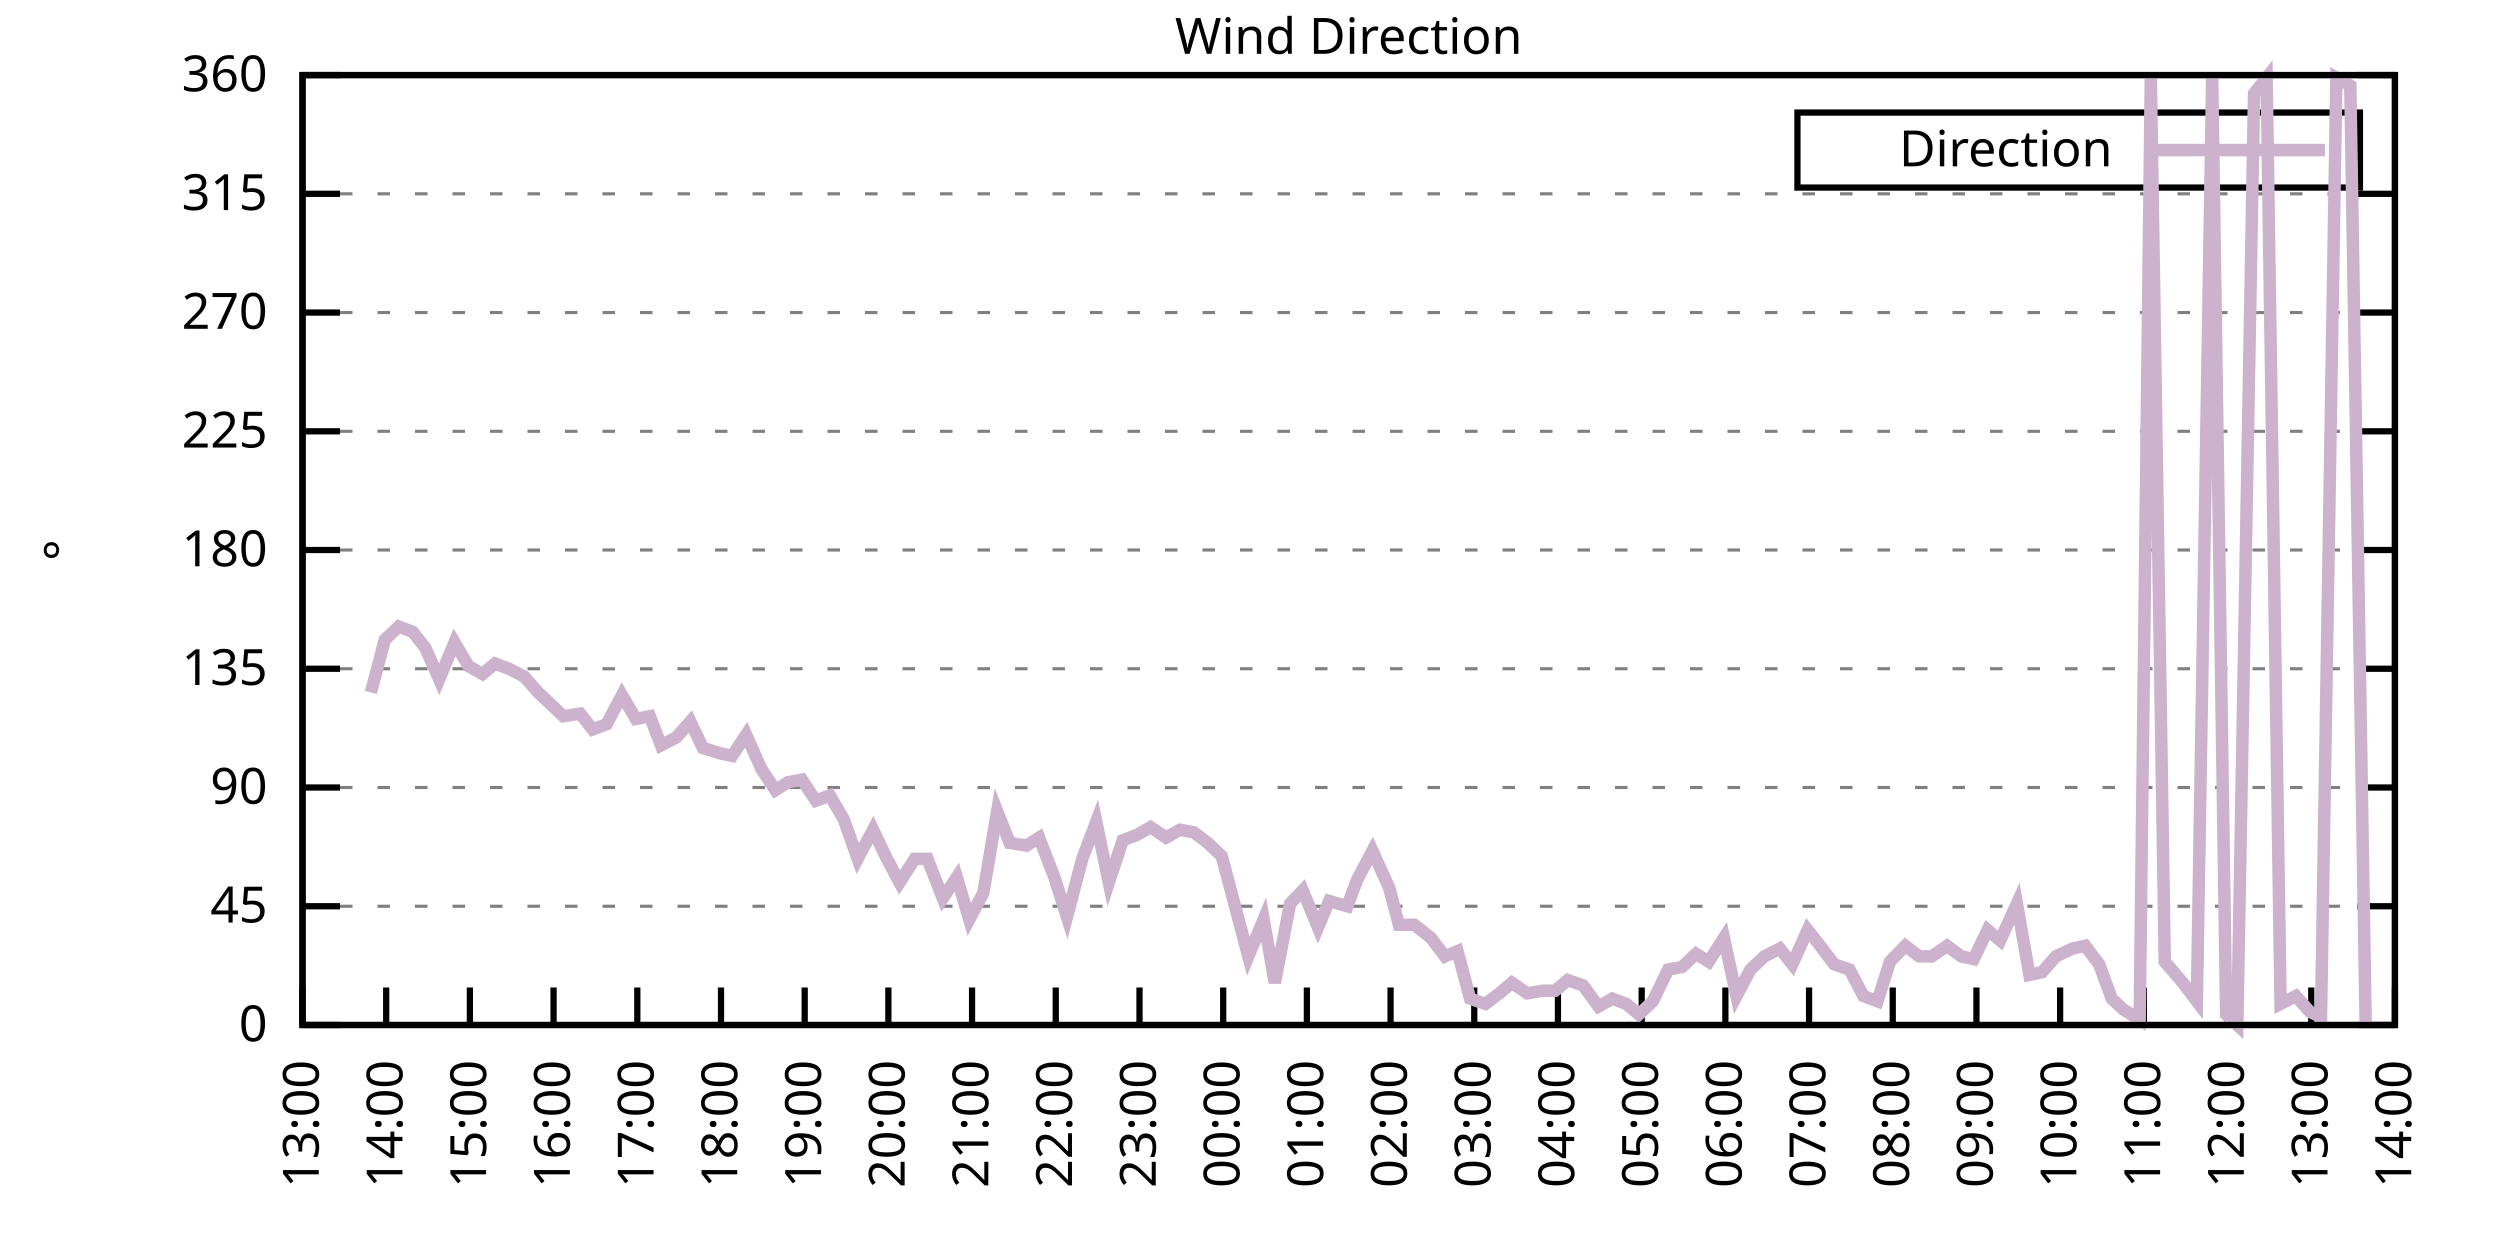
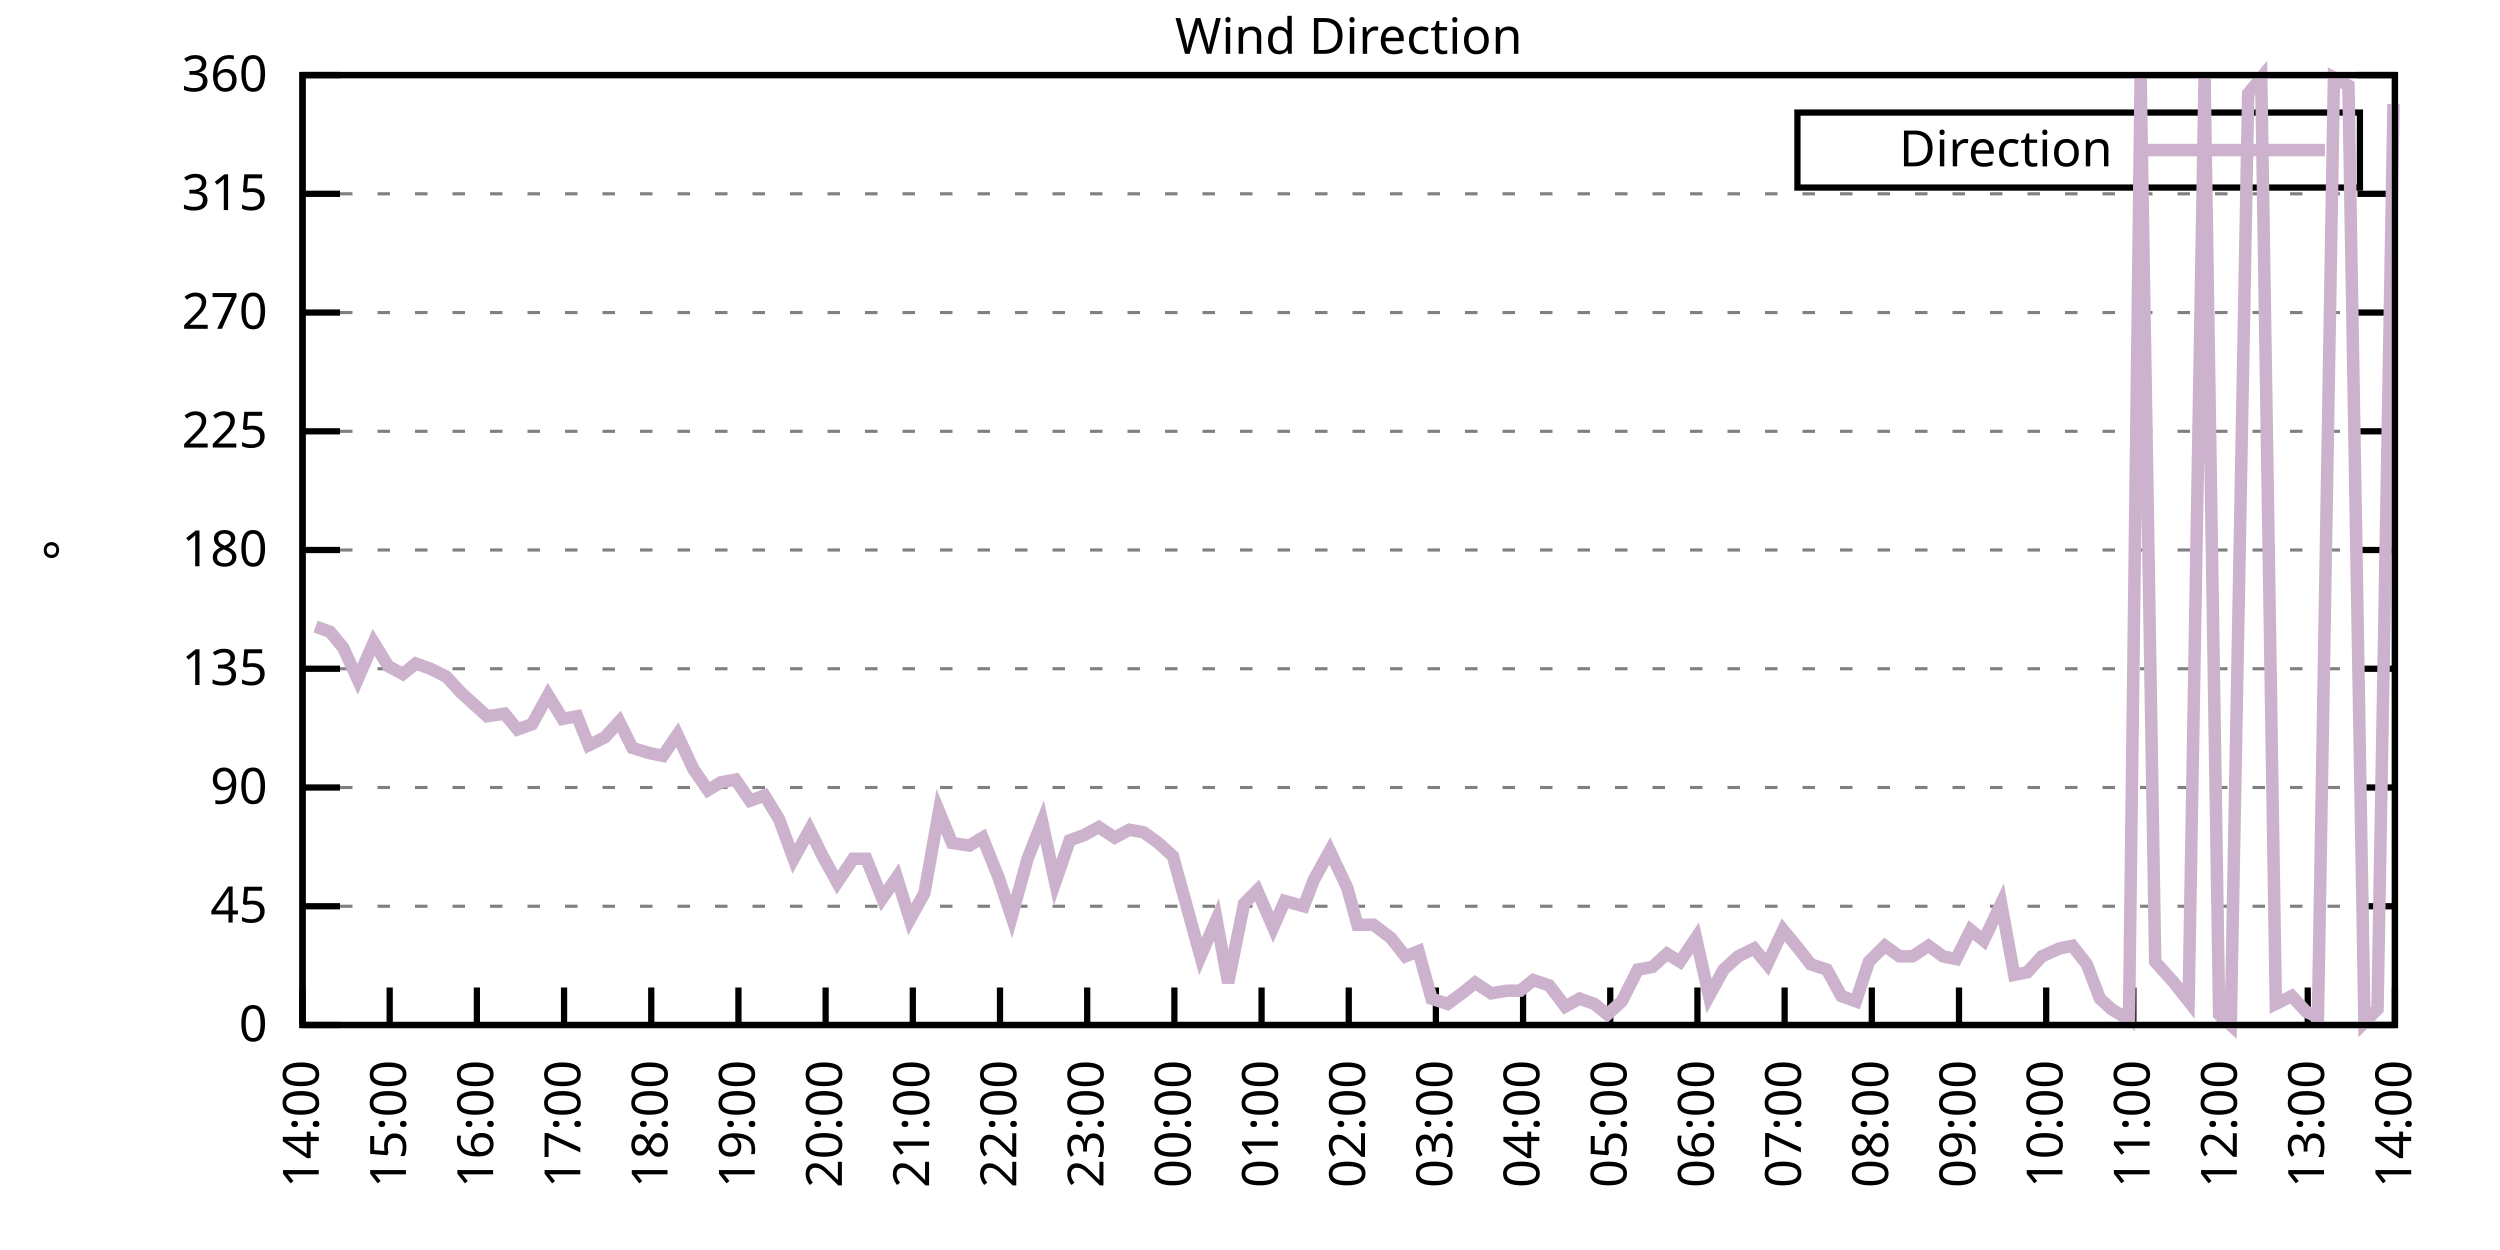
<svg xmlns="http://www.w3.org/2000/svg" xmlns:xlink="http://www.w3.org/1999/xlink" width="400" height="200" viewBox="0 0 400 200">
  <g id="gnuplot_canvas">
    <rect x="0" y="0" width="400" height="200" fill="none" />
    <defs>
      <circle id="gpDot" r="0.5" stroke-width="0.5" stroke="currentColor" />
      <path id="gpPt0" stroke-width="0.333" stroke="currentColor" d="M-1,0 h2 M0,-1 v2" />
      <path id="gpPt1" stroke-width="0.333" stroke="currentColor" d="M-1,-1 L1,1 M1,-1 L-1,1" />
      <path id="gpPt2" stroke-width="0.333" stroke="currentColor" d="M-1,0 L1,0 M0,-1 L0,1 M-1,-1 L1,1 M-1,1 L1,-1" />
      <rect id="gpPt3" stroke-width="0.333" stroke="currentColor" x="-1" y="-1" width="2" height="2" />
      <rect id="gpPt4" stroke-width="0.333" stroke="currentColor" fill="currentColor" x="-1" y="-1" width="2" height="2" />
      <circle id="gpPt5" stroke-width="0.333" stroke="currentColor" cx="0" cy="0" r="1" />
      <use xlink:href="#gpPt5" id="gpPt6" fill="currentColor" stroke="none" />
      <path id="gpPt7" stroke-width="0.333" stroke="currentColor" d="M0,-1.33 L-1.33,0.67 L1.33,0.67 z" />
      <use xlink:href="#gpPt7" id="gpPt8" fill="currentColor" stroke="none" />
      <use xlink:href="#gpPt7" id="gpPt9" stroke="currentColor" transform="rotate(180)" />
      <use xlink:href="#gpPt9" id="gpPt10" fill="currentColor" stroke="none" />
      <use xlink:href="#gpPt3" id="gpPt11" stroke="currentColor" transform="rotate(45)" />
      <use xlink:href="#gpPt11" id="gpPt12" fill="currentColor" stroke="none" />
      <path id="gpPt13" stroke-width="0.333" stroke="currentColor" d="M0,1.330 L1.265,0.411 L0.782,-1.067 L-0.782,-1.076 L-1.265,0.411 z" />
      <use xlink:href="#gpPt13" id="gpPt14" fill="currentColor" stroke="none" />
      <filter id="textbox" filterUnits="objectBoundingBox" x="0" y="0" height="1" width="1">
        <feFlood flood-color="white" flood-opacity="1" result="bgnd" />
        <feComposite in="SourceGraphic" in2="bgnd" operator="atop" />
      </filter>
      <filter id="greybox" filterUnits="objectBoundingBox" x="0" y="0" height="1" width="1">
        <feFlood flood-color="lightgrey" flood-opacity="1" result="grey" />
        <feComposite in="SourceGraphic" in2="grey" operator="atop" />
      </filter>
    </defs>
    <g fill="none" color="white" stroke="currentColor" stroke-width="1.00" stroke-linecap="butt" stroke-linejoin="miter">
</g>
    <g fill="none" color="black" stroke="currentColor" stroke-width="1.00" stroke-linecap="butt" stroke-linejoin="miter">
      <g stroke="none" shape-rendering="crispEdges">
        <polygon fill="rgb(255, 255, 255)" points="48.40,164.00 383.18,164.00 383.18,12.02 48.40,12.02 " />
      </g>
    </g>
    <g fill="none" color="black" stroke="currentColor" stroke-width="1.00" stroke-linecap="butt" stroke-linejoin="miter">
</g>
    <g fill="none" color="black" stroke="black" stroke-width="0.50" stroke-linecap="butt" stroke-linejoin="miter">
</g>
    <g fill="none" color="gray" stroke="currentColor" stroke-width="0.50" stroke-linecap="butt" stroke-linejoin="miter">
      <path stroke="gray" stroke-dasharray="2,4" class="gridline" d="M48.40,164.00 L383.19,164.00  " />
    </g>
    <g fill="none" color="gray" stroke="gray" stroke-width="1.00" stroke-linecap="butt" stroke-linejoin="miter">
</g>
    <g fill="none" color="black" stroke="currentColor" stroke-width="1.00" stroke-linecap="butt" stroke-linejoin="miter">
      <path stroke="black" d="M48.40,164.00 L54.40,164.00 M383.19,164.00 L377.19,164.00  " />
      <g transform="translate(42.80,166.60)" stroke="none" fill="black" font-family="Sans" font-size="8.00" text-anchor="end">
        <text>
          <tspan font-family="Sans"> 0</tspan>
        </text>
      </g>
    </g>
    <g fill="none" color="black" stroke="currentColor" stroke-width="1.00" stroke-linecap="butt" stroke-linejoin="miter">
</g>
    <g fill="none" color="black" stroke="black" stroke-width="0.50" stroke-linecap="butt" stroke-linejoin="miter">
</g>
    <g fill="none" color="gray" stroke="currentColor" stroke-width="0.50" stroke-linecap="butt" stroke-linejoin="miter">
      <path stroke="gray" stroke-dasharray="2,4" class="gridline" d="M48.40,145.00 L383.19,145.00  " />
    </g>
    <g fill="none" color="gray" stroke="gray" stroke-width="1.00" stroke-linecap="butt" stroke-linejoin="miter">
</g>
    <g fill="none" color="black" stroke="currentColor" stroke-width="1.00" stroke-linecap="butt" stroke-linejoin="miter">
      <path stroke="black" d="M48.40,145.00 L54.40,145.00 M383.19,145.00 L377.19,145.00  " />
      <g transform="translate(42.80,147.60)" stroke="none" fill="black" font-family="Sans" font-size="8.00" text-anchor="end">
        <text>
          <tspan font-family="Sans"> 45</tspan>
        </text>
      </g>
    </g>
    <g fill="none" color="black" stroke="currentColor" stroke-width="1.00" stroke-linecap="butt" stroke-linejoin="miter">
</g>
    <g fill="none" color="black" stroke="black" stroke-width="0.50" stroke-linecap="butt" stroke-linejoin="miter">
</g>
    <g fill="none" color="gray" stroke="currentColor" stroke-width="0.50" stroke-linecap="butt" stroke-linejoin="miter">
      <path stroke="gray" stroke-dasharray="2,4" class="gridline" d="M48.40,126.00 L383.19,126.00  " />
    </g>
    <g fill="none" color="gray" stroke="gray" stroke-width="1.00" stroke-linecap="butt" stroke-linejoin="miter">
</g>
    <g fill="none" color="black" stroke="currentColor" stroke-width="1.00" stroke-linecap="butt" stroke-linejoin="miter">
      <path stroke="black" d="M48.40,126.00 L54.40,126.00 M383.19,126.00 L377.19,126.00  " />
      <g transform="translate(42.80,128.60)" stroke="none" fill="black" font-family="Sans" font-size="8.00" text-anchor="end">
        <text>
          <tspan font-family="Sans"> 90</tspan>
        </text>
      </g>
    </g>
    <g fill="none" color="black" stroke="currentColor" stroke-width="1.00" stroke-linecap="butt" stroke-linejoin="miter">
</g>
    <g fill="none" color="black" stroke="black" stroke-width="0.50" stroke-linecap="butt" stroke-linejoin="miter">
</g>
    <g fill="none" color="gray" stroke="currentColor" stroke-width="0.50" stroke-linecap="butt" stroke-linejoin="miter">
      <path stroke="gray" stroke-dasharray="2,4" class="gridline" d="M48.40,107.00 L383.19,107.00  " />
    </g>
    <g fill="none" color="gray" stroke="gray" stroke-width="1.00" stroke-linecap="butt" stroke-linejoin="miter">
</g>
    <g fill="none" color="black" stroke="currentColor" stroke-width="1.00" stroke-linecap="butt" stroke-linejoin="miter">
      <path stroke="black" d="M48.40,107.00 L54.40,107.00 M383.19,107.00 L377.19,107.00  " />
      <g transform="translate(42.80,109.60)" stroke="none" fill="black" font-family="Sans" font-size="8.00" text-anchor="end">
        <text>
          <tspan font-family="Sans"> 135</tspan>
        </text>
      </g>
    </g>
    <g fill="none" color="black" stroke="currentColor" stroke-width="1.00" stroke-linecap="butt" stroke-linejoin="miter">
</g>
    <g fill="none" color="black" stroke="black" stroke-width="0.50" stroke-linecap="butt" stroke-linejoin="miter">
</g>
    <g fill="none" color="gray" stroke="currentColor" stroke-width="0.50" stroke-linecap="butt" stroke-linejoin="miter">
      <path stroke="gray" stroke-dasharray="2,4" class="gridline" d="M48.40,88.00 L383.19,88.00  " />
    </g>
    <g fill="none" color="gray" stroke="gray" stroke-width="1.00" stroke-linecap="butt" stroke-linejoin="miter">
</g>
    <g fill="none" color="black" stroke="currentColor" stroke-width="1.00" stroke-linecap="butt" stroke-linejoin="miter">
      <path stroke="black" d="M48.40,88.00 L54.40,88.00 M383.19,88.00 L377.19,88.00  " />
      <g transform="translate(42.80,90.60)" stroke="none" fill="black" font-family="Sans" font-size="8.00" text-anchor="end">
        <text>
          <tspan font-family="Sans"> 180</tspan>
        </text>
      </g>
    </g>
    <g fill="none" color="black" stroke="currentColor" stroke-width="1.00" stroke-linecap="butt" stroke-linejoin="miter">
</g>
    <g fill="none" color="black" stroke="black" stroke-width="0.50" stroke-linecap="butt" stroke-linejoin="miter">
</g>
    <g fill="none" color="gray" stroke="currentColor" stroke-width="0.50" stroke-linecap="butt" stroke-linejoin="miter">
      <path stroke="gray" stroke-dasharray="2,4" class="gridline" d="M48.40,69.01 L383.19,69.01  " />
    </g>
    <g fill="none" color="gray" stroke="gray" stroke-width="1.00" stroke-linecap="butt" stroke-linejoin="miter">
</g>
    <g fill="none" color="black" stroke="currentColor" stroke-width="1.00" stroke-linecap="butt" stroke-linejoin="miter">
      <path stroke="black" d="M48.40,69.01 L54.40,69.01 M383.19,69.01 L377.19,69.01  " />
      <g transform="translate(42.80,71.61)" stroke="none" fill="black" font-family="Sans" font-size="8.00" text-anchor="end">
        <text>
          <tspan font-family="Sans"> 225</tspan>
        </text>
      </g>
    </g>
    <g fill="none" color="black" stroke="currentColor" stroke-width="1.00" stroke-linecap="butt" stroke-linejoin="miter">
</g>
    <g fill="none" color="black" stroke="black" stroke-width="0.50" stroke-linecap="butt" stroke-linejoin="miter">
</g>
    <g fill="none" color="gray" stroke="currentColor" stroke-width="0.50" stroke-linecap="butt" stroke-linejoin="miter">
      <path stroke="gray" stroke-dasharray="2,4" class="gridline" d="M48.40,50.01 L383.19,50.01  " />
    </g>
    <g fill="none" color="gray" stroke="gray" stroke-width="1.00" stroke-linecap="butt" stroke-linejoin="miter">
</g>
    <g fill="none" color="black" stroke="currentColor" stroke-width="1.00" stroke-linecap="butt" stroke-linejoin="miter">
      <path stroke="black" d="M48.40,50.01 L54.40,50.01 M383.19,50.01 L377.19,50.01  " />
      <g transform="translate(42.80,52.61)" stroke="none" fill="black" font-family="Sans" font-size="8.00" text-anchor="end">
        <text>
          <tspan font-family="Sans"> 270</tspan>
        </text>
      </g>
    </g>
    <g fill="none" color="black" stroke="currentColor" stroke-width="1.00" stroke-linecap="butt" stroke-linejoin="miter">
</g>
    <g fill="none" color="black" stroke="black" stroke-width="0.50" stroke-linecap="butt" stroke-linejoin="miter">
</g>
    <g fill="none" color="gray" stroke="currentColor" stroke-width="0.50" stroke-linecap="butt" stroke-linejoin="miter">
      <path stroke="gray" stroke-dasharray="2,4" class="gridline" d="M48.40,31.01 L383.19,31.01  " />
    </g>
    <g fill="none" color="gray" stroke="gray" stroke-width="1.00" stroke-linecap="butt" stroke-linejoin="miter">
</g>
    <g fill="none" color="black" stroke="currentColor" stroke-width="1.00" stroke-linecap="butt" stroke-linejoin="miter">
      <path stroke="black" d="M48.40,31.01 L54.40,31.01 M383.19,31.01 L377.19,31.01  " />
      <g transform="translate(42.80,33.61)" stroke="none" fill="black" font-family="Sans" font-size="8.00" text-anchor="end">
        <text>
          <tspan font-family="Sans"> 315</tspan>
        </text>
      </g>
    </g>
    <g fill="none" color="black" stroke="currentColor" stroke-width="1.00" stroke-linecap="butt" stroke-linejoin="miter">
</g>
    <g fill="none" color="black" stroke="black" stroke-width="0.50" stroke-linecap="butt" stroke-linejoin="miter">
</g>
    <g fill="none" color="gray" stroke="currentColor" stroke-width="0.50" stroke-linecap="butt" stroke-linejoin="miter">
      <path stroke="gray" stroke-dasharray="2,4" class="gridline" d="M48.40,12.01 L383.19,12.01  " />
    </g>
    <g fill="none" color="gray" stroke="gray" stroke-width="1.00" stroke-linecap="butt" stroke-linejoin="miter">
</g>
    <g fill="none" color="black" stroke="currentColor" stroke-width="1.00" stroke-linecap="butt" stroke-linejoin="miter">
      <path stroke="black" d="M48.40,12.01 L54.40,12.01 M383.19,12.01 L377.19,12.01  " />
      <g transform="translate(42.80,14.61)" stroke="none" fill="black" font-family="Sans" font-size="8.00" text-anchor="end">
        <text>
          <tspan font-family="Sans"> 360</tspan>
        </text>
      </g>
    </g>
    <g fill="none" color="black" stroke="currentColor" stroke-width="1.00" stroke-linecap="butt" stroke-linejoin="miter">
      <path stroke="black" d="M48.40,164.00 L48.40,158.00  " />
      <g transform="translate(51.00,169.60) rotate(270.00)" stroke="none" fill="black" font-family="Sans" font-size="8.00" text-anchor="end">
        <text>
-           <tspan font-family="Sans">13:00</tspan>
-         </text>
-       </g>
-     </g>
-     <g fill="none" color="black" stroke="currentColor" stroke-width="1.00" stroke-linecap="butt" stroke-linejoin="miter">
-       <path stroke="black" d="M61.79,164.00 L61.79,158.00  " />
-       <g transform="translate(64.39,169.60) rotate(270.00)" stroke="none" fill="black" font-family="Sans" font-size="8.00" text-anchor="end">
-         <text>
          <tspan font-family="Sans">14:00</tspan>
        </text>
      </g>
    </g>
    <g fill="none" color="black" stroke="currentColor" stroke-width="1.00" stroke-linecap="butt" stroke-linejoin="miter">
-       <path stroke="black" d="M75.18,164.00 L75.18,158.00  " />
-       <g transform="translate(77.78,169.60) rotate(270.00)" stroke="none" fill="black" font-family="Sans" font-size="8.00" text-anchor="end">
+       <path stroke="black" d="M62.35,164.00 L62.35,158.00  " />
+       <g transform="translate(64.95,169.60) rotate(270.00)" stroke="none" fill="black" font-family="Sans" font-size="8.00" text-anchor="end">
        <text>
          <tspan font-family="Sans">15:00</tspan>
        </text>
      </g>
    </g>
    <g fill="none" color="black" stroke="currentColor" stroke-width="1.00" stroke-linecap="butt" stroke-linejoin="miter">
-       <path stroke="black" d="M88.57,164.00 L88.57,158.00  " />
-       <g transform="translate(91.17,169.60) rotate(270.00)" stroke="none" fill="black" font-family="Sans" font-size="8.00" text-anchor="end">
+       <path stroke="black" d="M76.30,164.00 L76.30,158.00  " />
+       <g transform="translate(78.90,169.60) rotate(270.00)" stroke="none" fill="black" font-family="Sans" font-size="8.00" text-anchor="end">
        <text>
          <tspan font-family="Sans">16:00</tspan>
        </text>
      </g>
    </g>
    <g fill="none" color="black" stroke="currentColor" stroke-width="1.00" stroke-linecap="butt" stroke-linejoin="miter">
-       <path stroke="black" d="M101.97,164.00 L101.97,158.00  " />
-       <g transform="translate(104.57,169.60) rotate(270.00)" stroke="none" fill="black" font-family="Sans" font-size="8.00" text-anchor="end">
+       <path stroke="black" d="M90.25,164.00 L90.25,158.00  " />
+       <g transform="translate(92.85,169.60) rotate(270.00)" stroke="none" fill="black" font-family="Sans" font-size="8.00" text-anchor="end">
        <text>
          <tspan font-family="Sans">17:00</tspan>
        </text>
      </g>
    </g>
    <g fill="none" color="black" stroke="currentColor" stroke-width="1.00" stroke-linecap="butt" stroke-linejoin="miter">
-       <path stroke="black" d="M115.36,164.00 L115.36,158.00  " />
-       <g transform="translate(117.96,169.60) rotate(270.00)" stroke="none" fill="black" font-family="Sans" font-size="8.00" text-anchor="end">
+       <path stroke="black" d="M104.20,164.00 L104.20,158.00  " />
+       <g transform="translate(106.80,169.60) rotate(270.00)" stroke="none" fill="black" font-family="Sans" font-size="8.00" text-anchor="end">
        <text>
          <tspan font-family="Sans">18:00</tspan>
        </text>
      </g>
    </g>
    <g fill="none" color="black" stroke="currentColor" stroke-width="1.00" stroke-linecap="butt" stroke-linejoin="miter">
-       <path stroke="black" d="M128.75,164.00 L128.75,158.00  " />
-       <g transform="translate(131.35,169.60) rotate(270.00)" stroke="none" fill="black" font-family="Sans" font-size="8.00" text-anchor="end">
+       <path stroke="black" d="M118.15,164.00 L118.15,158.00  " />
+       <g transform="translate(120.75,169.60) rotate(270.00)" stroke="none" fill="black" font-family="Sans" font-size="8.00" text-anchor="end">
        <text>
          <tspan font-family="Sans">19:00</tspan>
        </text>
      </g>
    </g>
    <g fill="none" color="black" stroke="currentColor" stroke-width="1.00" stroke-linecap="butt" stroke-linejoin="miter">
-       <path stroke="black" d="M142.14,164.00 L142.14,158.00  " />
-       <g transform="translate(144.74,169.60) rotate(270.00)" stroke="none" fill="black" font-family="Sans" font-size="8.00" text-anchor="end">
+       <path stroke="black" d="M132.10,164.00 L132.10,158.00  " />
+       <g transform="translate(134.70,169.60) rotate(270.00)" stroke="none" fill="black" font-family="Sans" font-size="8.00" text-anchor="end">
        <text>
          <tspan font-family="Sans">20:00</tspan>
        </text>
      </g>
    </g>
    <g fill="none" color="black" stroke="currentColor" stroke-width="1.00" stroke-linecap="butt" stroke-linejoin="miter">
-       <path stroke="black" d="M155.53,164.00 L155.53,158.00  " />
-       <g transform="translate(158.13,169.60) rotate(270.00)" stroke="none" fill="black" font-family="Sans" font-size="8.00" text-anchor="end">
+       <path stroke="black" d="M146.05,164.00 L146.05,158.00  " />
+       <g transform="translate(148.65,169.60) rotate(270.00)" stroke="none" fill="black" font-family="Sans" font-size="8.00" text-anchor="end">
        <text>
          <tspan font-family="Sans">21:00</tspan>
        </text>
      </g>
    </g>
    <g fill="none" color="black" stroke="currentColor" stroke-width="1.00" stroke-linecap="butt" stroke-linejoin="miter">
-       <path stroke="black" d="M168.92,164.00 L168.92,158.00  " />
-       <g transform="translate(171.52,169.60) rotate(270.00)" stroke="none" fill="black" font-family="Sans" font-size="8.00" text-anchor="end">
+       <path stroke="black" d="M160.00,164.00 L160.00,158.00  " />
+       <g transform="translate(162.60,169.60) rotate(270.00)" stroke="none" fill="black" font-family="Sans" font-size="8.00" text-anchor="end">
        <text>
          <tspan font-family="Sans">22:00</tspan>
        </text>
      </g>
    </g>
    <g fill="none" color="black" stroke="currentColor" stroke-width="1.00" stroke-linecap="butt" stroke-linejoin="miter">
-       <path stroke="black" d="M182.32,164.00 L182.32,158.00  " />
-       <g transform="translate(184.92,169.60) rotate(270.00)" stroke="none" fill="black" font-family="Sans" font-size="8.00" text-anchor="end">
+       <path stroke="black" d="M173.95,164.00 L173.95,158.00  " />
+       <g transform="translate(176.55,169.60) rotate(270.00)" stroke="none" fill="black" font-family="Sans" font-size="8.00" text-anchor="end">
        <text>
          <tspan font-family="Sans">23:00</tspan>
        </text>
      </g>
    </g>
    <g fill="none" color="black" stroke="currentColor" stroke-width="1.00" stroke-linecap="butt" stroke-linejoin="miter">
-       <path stroke="black" d="M195.71,164.00 L195.71,158.00  " />
-       <g transform="translate(198.31,169.60) rotate(270.00)" stroke="none" fill="black" font-family="Sans" font-size="8.00" text-anchor="end">
+       <path stroke="black" d="M187.90,164.00 L187.90,158.00  " />
+       <g transform="translate(190.50,169.60) rotate(270.00)" stroke="none" fill="black" font-family="Sans" font-size="8.00" text-anchor="end">
        <text>
          <tspan font-family="Sans">00:00</tspan>
        </text>
      </g>
    </g>
    <g fill="none" color="black" stroke="currentColor" stroke-width="1.00" stroke-linecap="butt" stroke-linejoin="miter">
-       <path stroke="black" d="M209.10,164.00 L209.10,158.00  " />
-       <g transform="translate(211.70,169.60) rotate(270.00)" stroke="none" fill="black" font-family="Sans" font-size="8.00" text-anchor="end">
+       <path stroke="black" d="M201.85,164.00 L201.85,158.00  " />
+       <g transform="translate(204.45,169.60) rotate(270.00)" stroke="none" fill="black" font-family="Sans" font-size="8.00" text-anchor="end">
        <text>
          <tspan font-family="Sans">01:00</tspan>
        </text>
      </g>
    </g>
    <g fill="none" color="black" stroke="currentColor" stroke-width="1.00" stroke-linecap="butt" stroke-linejoin="miter">
-       <path stroke="black" d="M222.49,164.00 L222.49,158.00  " />
-       <g transform="translate(225.09,169.60) rotate(270.00)" stroke="none" fill="black" font-family="Sans" font-size="8.00" text-anchor="end">
+       <path stroke="black" d="M215.80,164.00 L215.80,158.00  " />
+       <g transform="translate(218.40,169.60) rotate(270.00)" stroke="none" fill="black" font-family="Sans" font-size="8.00" text-anchor="end">
        <text>
          <tspan font-family="Sans">02:00</tspan>
        </text>
      </g>
    </g>
    <g fill="none" color="black" stroke="currentColor" stroke-width="1.00" stroke-linecap="butt" stroke-linejoin="miter">
-       <path stroke="black" d="M235.88,164.00 L235.88,158.00  " />
-       <g transform="translate(238.48,169.60) rotate(270.00)" stroke="none" fill="black" font-family="Sans" font-size="8.00" text-anchor="end">
+       <path stroke="black" d="M229.74,164.00 L229.74,158.00  " />
+       <g transform="translate(232.34,169.60) rotate(270.00)" stroke="none" fill="black" font-family="Sans" font-size="8.00" text-anchor="end">
        <text>
          <tspan font-family="Sans">03:00</tspan>
        </text>
      </g>
    </g>
    <g fill="none" color="black" stroke="currentColor" stroke-width="1.00" stroke-linecap="butt" stroke-linejoin="miter">
-       <path stroke="black" d="M249.27,164.00 L249.27,158.00  " />
-       <g transform="translate(251.87,169.60) rotate(270.00)" stroke="none" fill="black" font-family="Sans" font-size="8.00" text-anchor="end">
+       <path stroke="black" d="M243.69,164.00 L243.69,158.00  " />
+       <g transform="translate(246.29,169.60) rotate(270.00)" stroke="none" fill="black" font-family="Sans" font-size="8.00" text-anchor="end">
        <text>
          <tspan font-family="Sans">04:00</tspan>
        </text>
      </g>
    </g>
    <g fill="none" color="black" stroke="currentColor" stroke-width="1.00" stroke-linecap="butt" stroke-linejoin="miter">
-       <path stroke="black" d="M262.67,164.00 L262.67,158.00  " />
-       <g transform="translate(265.27,169.60) rotate(270.00)" stroke="none" fill="black" font-family="Sans" font-size="8.00" text-anchor="end">
+       <path stroke="black" d="M257.64,164.00 L257.64,158.00  " />
+       <g transform="translate(260.24,169.60) rotate(270.00)" stroke="none" fill="black" font-family="Sans" font-size="8.00" text-anchor="end">
        <text>
          <tspan font-family="Sans">05:00</tspan>
        </text>
      </g>
    </g>
    <g fill="none" color="black" stroke="currentColor" stroke-width="1.00" stroke-linecap="butt" stroke-linejoin="miter">
-       <path stroke="black" d="M276.06,164.00 L276.06,158.00  " />
-       <g transform="translate(278.66,169.60) rotate(270.00)" stroke="none" fill="black" font-family="Sans" font-size="8.00" text-anchor="end">
+       <path stroke="black" d="M271.59,164.00 L271.59,158.00  " />
+       <g transform="translate(274.19,169.60) rotate(270.00)" stroke="none" fill="black" font-family="Sans" font-size="8.00" text-anchor="end">
        <text>
          <tspan font-family="Sans">06:00</tspan>
        </text>
      </g>
    </g>
    <g fill="none" color="black" stroke="currentColor" stroke-width="1.00" stroke-linecap="butt" stroke-linejoin="miter">
-       <path stroke="black" d="M289.45,164.00 L289.45,158.00  " />
-       <g transform="translate(292.05,169.60) rotate(270.00)" stroke="none" fill="black" font-family="Sans" font-size="8.00" text-anchor="end">
+       <path stroke="black" d="M285.54,164.00 L285.54,158.00  " />
+       <g transform="translate(288.14,169.60) rotate(270.00)" stroke="none" fill="black" font-family="Sans" font-size="8.00" text-anchor="end">
        <text>
          <tspan font-family="Sans">07:00</tspan>
        </text>
      </g>
    </g>
    <g fill="none" color="black" stroke="currentColor" stroke-width="1.00" stroke-linecap="butt" stroke-linejoin="miter">
-       <path stroke="black" d="M302.84,164.00 L302.84,158.00  " />
-       <g transform="translate(305.44,169.60) rotate(270.00)" stroke="none" fill="black" font-family="Sans" font-size="8.00" text-anchor="end">
+       <path stroke="black" d="M299.49,164.00 L299.49,158.00  " />
+       <g transform="translate(302.09,169.60) rotate(270.00)" stroke="none" fill="black" font-family="Sans" font-size="8.00" text-anchor="end">
        <text>
          <tspan font-family="Sans">08:00</tspan>
        </text>
      </g>
    </g>
    <g fill="none" color="black" stroke="currentColor" stroke-width="1.00" stroke-linecap="butt" stroke-linejoin="miter">
-       <path stroke="black" d="M316.23,164.00 L316.23,158.00  " />
-       <g transform="translate(318.83,169.60) rotate(270.00)" stroke="none" fill="black" font-family="Sans" font-size="8.00" text-anchor="end">
+       <path stroke="black" d="M313.44,164.00 L313.44,158.00  " />
+       <g transform="translate(316.04,169.60) rotate(270.00)" stroke="none" fill="black" font-family="Sans" font-size="8.00" text-anchor="end">
        <text>
          <tspan font-family="Sans">09:00</tspan>
        </text>
      </g>
    </g>
    <g fill="none" color="black" stroke="currentColor" stroke-width="1.00" stroke-linecap="butt" stroke-linejoin="miter">
-       <path stroke="black" d="M329.62,164.00 L329.62,158.00  " />
-       <g transform="translate(332.22,169.60) rotate(270.00)" stroke="none" fill="black" font-family="Sans" font-size="8.00" text-anchor="end">
+       <path stroke="black" d="M327.39,164.00 L327.39,158.00  " />
+       <g transform="translate(329.99,169.60) rotate(270.00)" stroke="none" fill="black" font-family="Sans" font-size="8.00" text-anchor="end">
        <text>
          <tspan font-family="Sans">10:00</tspan>
        </text>
      </g>
    </g>
    <g fill="none" color="black" stroke="currentColor" stroke-width="1.00" stroke-linecap="butt" stroke-linejoin="miter">
-       <path stroke="black" d="M343.02,164.00 L343.02,158.00  " />
-       <g transform="translate(345.62,169.60) rotate(270.00)" stroke="none" fill="black" font-family="Sans" font-size="8.00" text-anchor="end">
+       <path stroke="black" d="M341.34,164.00 L341.34,158.00  " />
+       <g transform="translate(343.94,169.60) rotate(270.00)" stroke="none" fill="black" font-family="Sans" font-size="8.00" text-anchor="end">
        <text>
          <tspan font-family="Sans">11:00</tspan>
        </text>
      </g>
    </g>
    <g fill="none" color="black" stroke="currentColor" stroke-width="1.00" stroke-linecap="butt" stroke-linejoin="miter">
-       <path stroke="black" d="M356.41,164.00 L356.41,158.00  " />
-       <g transform="translate(359.01,169.60) rotate(270.00)" stroke="none" fill="black" font-family="Sans" font-size="8.00" text-anchor="end">
+       <path stroke="black" d="M355.29,164.00 L355.29,158.00  " />
+       <g transform="translate(357.89,169.60) rotate(270.00)" stroke="none" fill="black" font-family="Sans" font-size="8.00" text-anchor="end">
        <text>
          <tspan font-family="Sans">12:00</tspan>
        </text>
      </g>
    </g>
    <g fill="none" color="black" stroke="currentColor" stroke-width="1.00" stroke-linecap="butt" stroke-linejoin="miter">
-       <path stroke="black" d="M369.80,164.00 L369.80,158.00  " />
-       <g transform="translate(372.40,169.60) rotate(270.00)" stroke="none" fill="black" font-family="Sans" font-size="8.00" text-anchor="end">
+       <path stroke="black" d="M369.24,164.00 L369.24,158.00  " />
+       <g transform="translate(371.84,169.60) rotate(270.00)" stroke="none" fill="black" font-family="Sans" font-size="8.00" text-anchor="end">
        <text>
          <tspan font-family="Sans">13:00</tspan>
        </text>
      </g>
    </g>
    <g fill="none" color="black" stroke="currentColor" stroke-width="1.00" stroke-linecap="butt" stroke-linejoin="miter">
      <path stroke="black" d="M383.19,164.00 L383.19,158.00  " />
      <g transform="translate(385.79,169.60) rotate(270.00)" stroke="none" fill="black" font-family="Sans" font-size="8.00" text-anchor="end">
        <text>
          <tspan font-family="Sans">14:00</tspan>
        </text>
      </g>
    </g>
    <g fill="none" color="black" stroke="currentColor" stroke-width="1.00" stroke-linecap="butt" stroke-linejoin="miter">
</g>
    <g fill="none" color="black" stroke="currentColor" stroke-width="1.00" stroke-linecap="butt" stroke-linejoin="miter">
      <path stroke="black" d="M48.40,12.01 L48.40,164.00 L383.19,164.00 L383.19,12.01 L48.40,12.01 Z  " />
    </g>
    <g fill="none" color="black" stroke="currentColor" stroke-width="1.00" stroke-linecap="butt" stroke-linejoin="miter">
</g>
    <g fill="none" color="black" stroke="currentColor" stroke-width="1.00" stroke-linecap="butt" stroke-linejoin="miter">
      <path stroke="black" d="M287.59,30.01 L287.59,18.01 L377.59,18.01 L377.59,30.01 L287.59,30.01 Z  " />
    </g>
    <g id="Wind_direction_plot_1">
      <g fill="none" color="white" stroke="black" stroke-width="2.00" stroke-linecap="butt" stroke-linejoin="miter">
</g>
      <g fill="none" color="black" stroke="currentColor" stroke-width="2.00" stroke-linecap="butt" stroke-linejoin="miter">
        <g transform="translate(337.99,26.61)" stroke="none" fill="black" font-family="Sans" font-size="8.00" text-anchor="end">
          <text>
            <tspan font-family="Sans">Direction</tspan>
          </text>
        </g>
      </g>
      <g fill="none" color="black" stroke="currentColor" stroke-width="2.00" stroke-linecap="butt" stroke-linejoin="miter">
-         <path stroke="rgb(204, 178, 204)" d="M343.59,24.01 L371.99,24.01 M59.34,110.80 L61.57,102.36 L63.80,100.25 L66.03,101.09 L68.04,103.63 L70.27,108.69   L72.73,102.78 L74.96,106.58 L77.19,107.85 L79.20,106.16 L81.43,107.00 L83.89,108.27 L86.12,110.80 L88.35,112.91   L90.14,114.60 L92.82,114.18 L94.82,116.71 L97.06,115.87 L99.51,111.23 L101.74,115.03 L103.98,114.60 L105.76,119.25   L108.22,117.98 L110.45,115.45 L112.46,119.67 L115.13,120.51 L117.14,120.94 L119.38,117.56 L121.83,123.05 L124.06,126.42   L126.07,125.16 L128.30,124.74 L130.54,128.11 L132.77,127.27 L135.00,131.07 L137.23,137.40 L139.69,132.76 L141.69,136.98   L143.93,141.20 L146.38,137.40 L148.39,137.40 L150.85,143.73 L153.08,140.36 L155.09,147.11 L157.32,142.89 L159.55,129.80   L161.56,134.87 L164.24,135.29 L166.25,134.02 L168.70,140.36 L170.71,146.69 L173.17,137.40 L175.40,131.49 L177.41,141.20   L179.64,134.45 L181.87,133.60 L184.10,132.34 L186.56,134.02 L188.79,132.76 L191.02,133.18 L193.25,134.87 L195.48,136.98   L197.72,145.42 L199.73,153.02 L202.18,147.11 L203.97,157.24 L206.42,144.58 L208.43,142.47 L210.88,148.38 L212.67,144.16   L215.57,145.00 L217.13,140.78 L219.59,136.14 L222.27,142.05 L223.83,147.96 L226.29,147.96 L228.96,150.07 L231.20,153.02   L233.20,152.18 L235.21,159.78 L237.67,160.62 L239.90,158.93 L241.91,157.24 L244.36,158.93 L246.82,158.51 L248.83,158.51   L250.84,156.82 L253.29,157.67 L255.75,161.04 L257.98,159.78 L260.21,160.62 L262.22,162.31 L264.45,160.20 L266.91,155.13   L269.14,154.71 L271.37,152.60 L273.38,153.87 L275.83,150.07 L277.84,159.36 L280.07,155.13 L282.31,153.02 L284.76,151.76   L286.77,154.29 L289.23,148.80 L291.23,151.33 L293.47,154.29 L295.92,155.13 L298.15,159.36 L300.39,160.20 L302.39,153.87   L304.85,151.33 L307.08,153.02 L309.09,153.02 L311.54,151.33 L313.78,153.02 L315.79,153.45 L318.02,148.80 L320.03,150.49   L322.70,144.58 L324.71,155.98 L326.72,155.56 L328.95,153.02 L331.63,151.76 L333.64,151.33 L335.87,154.29 L337.88,159.78   L339.67,161.47 L342.35,163.16 L344.13,12.43 L346.36,153.87 L349.26,157.24 L351.50,160.20 L353.95,12.43 L356.18,162.31   L357.97,164.00 L360.65,14.97 L362.66,12.43 L364.89,160.62 L367.34,159.36 L369.58,161.89 L371.36,162.73 L373.82,12.43   L376.05,13.70 L378.50,163.58  " />
+         <path stroke="rgb(204, 178, 204)" d="M343.59,24.01 L371.99,24.01 M50.49,100.25 L52.82,101.09 L54.91,103.63 L57.23,108.69 L59.79,102.78 L62.12,106.58   L64.44,107.85 L66.53,106.16 L68.86,107.00 L71.42,108.27 L73.74,110.80 L76.07,112.91 L77.93,114.60 L80.72,114.18   L82.81,116.71 L85.13,115.87 L87.69,111.23 L90.02,115.03 L92.34,114.60 L94.20,119.25 L96.76,117.98 L99.08,115.45   L101.18,119.67 L103.97,120.51 L106.06,120.94 L108.38,117.56 L110.94,123.05 L113.27,126.42 L115.36,125.16 L117.68,124.74   L120.01,128.11 L122.33,127.27 L124.66,131.07 L126.98,137.40 L129.54,132.76 L131.63,136.98 L133.96,141.20 L136.51,137.40   L138.61,137.40 L141.16,143.73 L143.49,140.36 L145.58,147.11 L147.91,142.89 L150.23,129.80 L152.32,134.87 L155.11,135.29   L157.21,134.02 L159.76,140.36 L161.86,146.69 L164.41,137.40 L166.74,131.49 L168.83,141.20 L171.16,134.45 L173.48,133.60   L175.81,132.34 L178.36,134.02 L180.69,132.76 L183.01,133.18 L185.34,134.87 L187.66,136.98 L189.99,145.42 L192.08,153.02   L194.64,147.11 L196.50,157.24 L199.06,144.58 L201.15,142.47 L203.71,148.38 L205.57,144.16 L208.59,145.00 L210.22,140.78   L212.77,136.14 L215.56,142.05 L217.19,147.96 L219.75,147.96 L222.54,150.07 L224.86,153.02 L226.95,152.18 L229.05,159.78   L231.60,160.62 L233.93,158.93 L236.02,157.24 L238.58,158.93 L241.14,158.51 L243.23,158.51 L245.32,156.82 L247.88,157.67   L250.44,161.04 L252.76,159.78 L255.09,160.62 L257.18,162.31 L259.50,160.20 L262.06,155.13 L264.39,154.71 L266.71,152.60   L268.80,153.87 L271.36,150.07 L273.45,159.36 L275.78,155.13 L278.10,153.02 L280.66,151.76 L282.75,154.29 L285.31,148.80   L287.40,151.33 L289.73,154.29 L292.29,155.13 L294.61,159.36 L296.94,160.20 L299.03,153.87 L301.58,151.33 L303.91,153.02   L306.00,153.02 L308.56,151.33 L310.88,153.02 L312.98,153.45 L315.30,148.80 L317.39,150.49 L320.18,144.58 L322.28,155.98   L324.37,155.56 L326.69,153.02 L329.48,151.76 L331.58,151.33 L333.90,154.29 L335.99,159.78 L337.85,161.47 L340.64,163.16   L342.50,12.43 L344.83,153.87 L347.85,157.24 L350.18,160.20 L352.73,12.43 L355.06,162.31 L356.92,164.00 L359.71,14.97   L361.80,12.43 L364.13,160.62 L366.68,159.36 L369.01,161.89 L370.87,162.73 L373.43,12.43 L375.75,13.70 L378.31,163.58   L380.40,161.47 L382.96,16.65  " />
      </g>
    </g>
    <g fill="none" color="black" stroke="currentColor" stroke-width="2.00" stroke-linecap="butt" stroke-linejoin="miter">
</g>
    <g fill="none" color="black" stroke="black" stroke-width="1.00" stroke-linecap="butt" stroke-linejoin="miter">
</g>
    <g fill="none" color="black" stroke="currentColor" stroke-width="1.00" stroke-linecap="butt" stroke-linejoin="miter">
      <path stroke="black" d="M48.40,12.01 L48.40,164.00 L383.19,164.00 L383.19,12.01 L48.40,12.01 Z  " />
      <g transform="translate(12.80,88.01) rotate(270.00)" stroke="none" fill="black" font-family="Sans" font-size="8.00" text-anchor="middle">
        <text>
          <tspan font-family="Sans">°</tspan>
        </text>
      </g>
    </g>
    <g fill="none" color="black" stroke="currentColor" stroke-width="1.00" stroke-linecap="butt" stroke-linejoin="miter">
</g>
    <g fill="none" color="black" stroke="currentColor" stroke-width="1.00" stroke-linecap="butt" stroke-linejoin="miter">
      <g transform="translate(215.79,8.61)" stroke="none" fill="black" font-family="Sans" font-size="8.00" text-anchor="middle">
        <text>
          <tspan font-family="Sans">Wind Direction</tspan>
        </text>
      </g>
    </g>
    <g fill="none" color="black" stroke="currentColor" stroke-width="1.00" stroke-linecap="butt" stroke-linejoin="miter">
</g>
  </g>
</svg>
